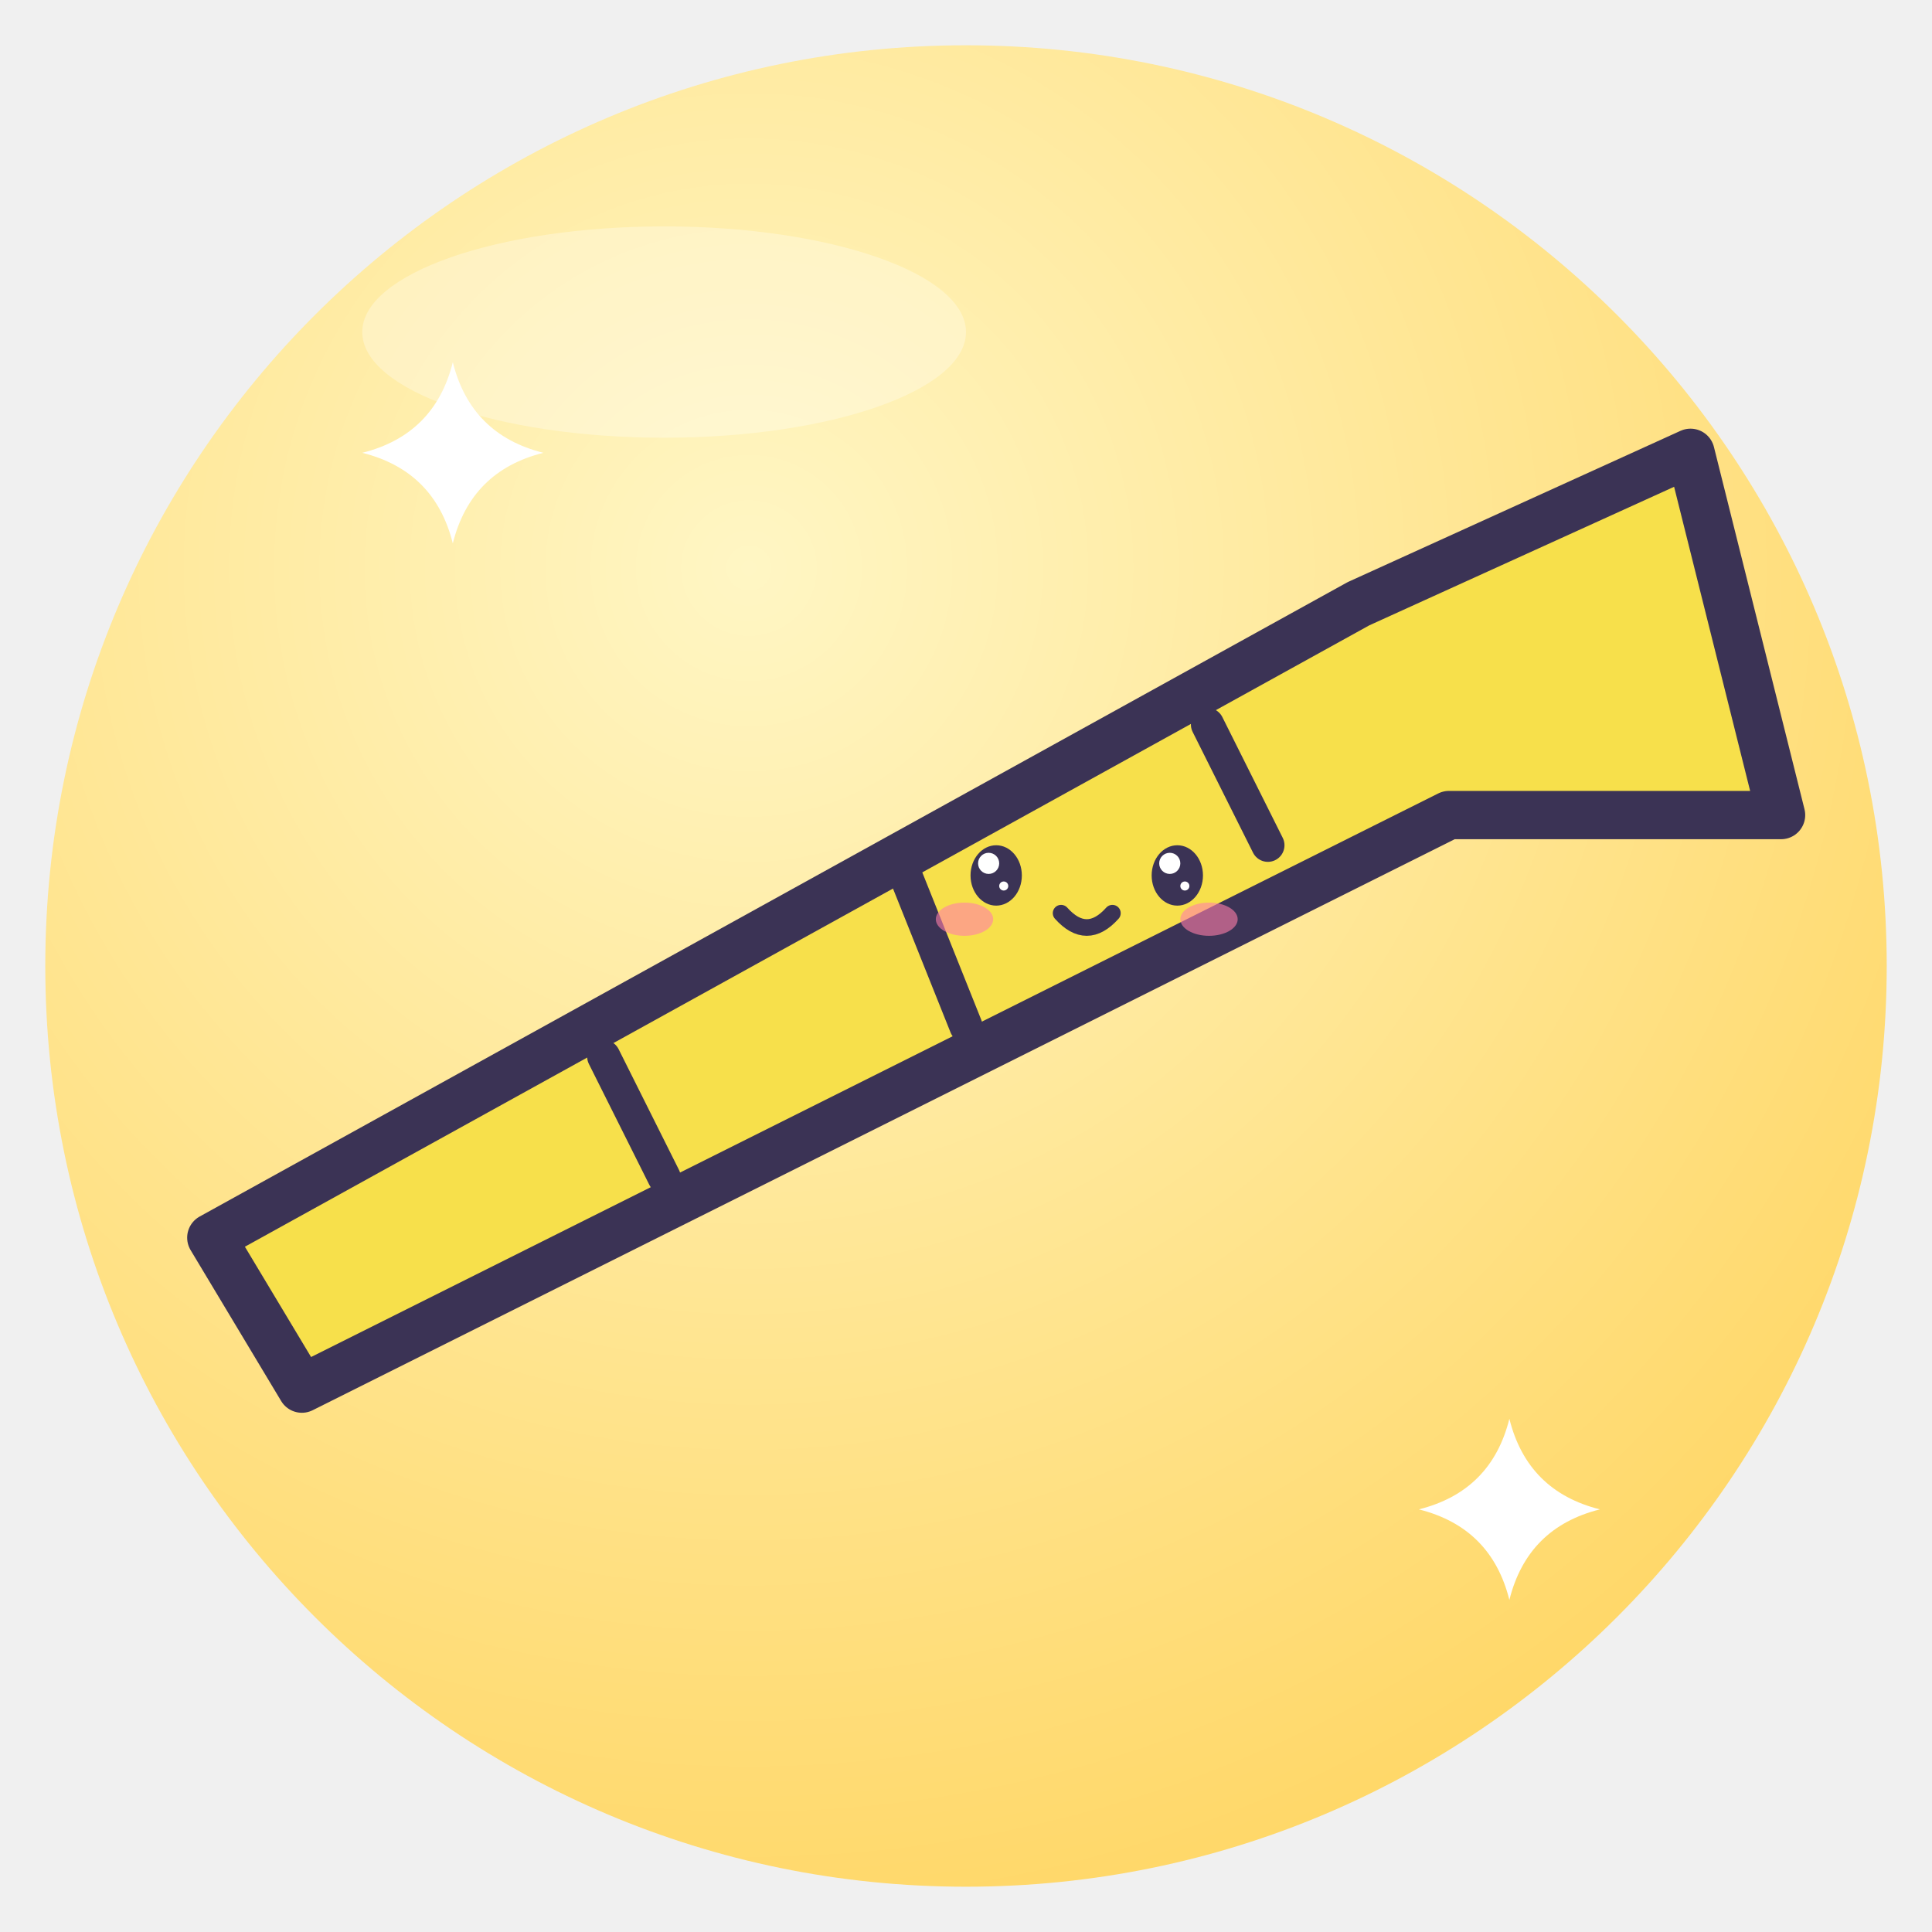
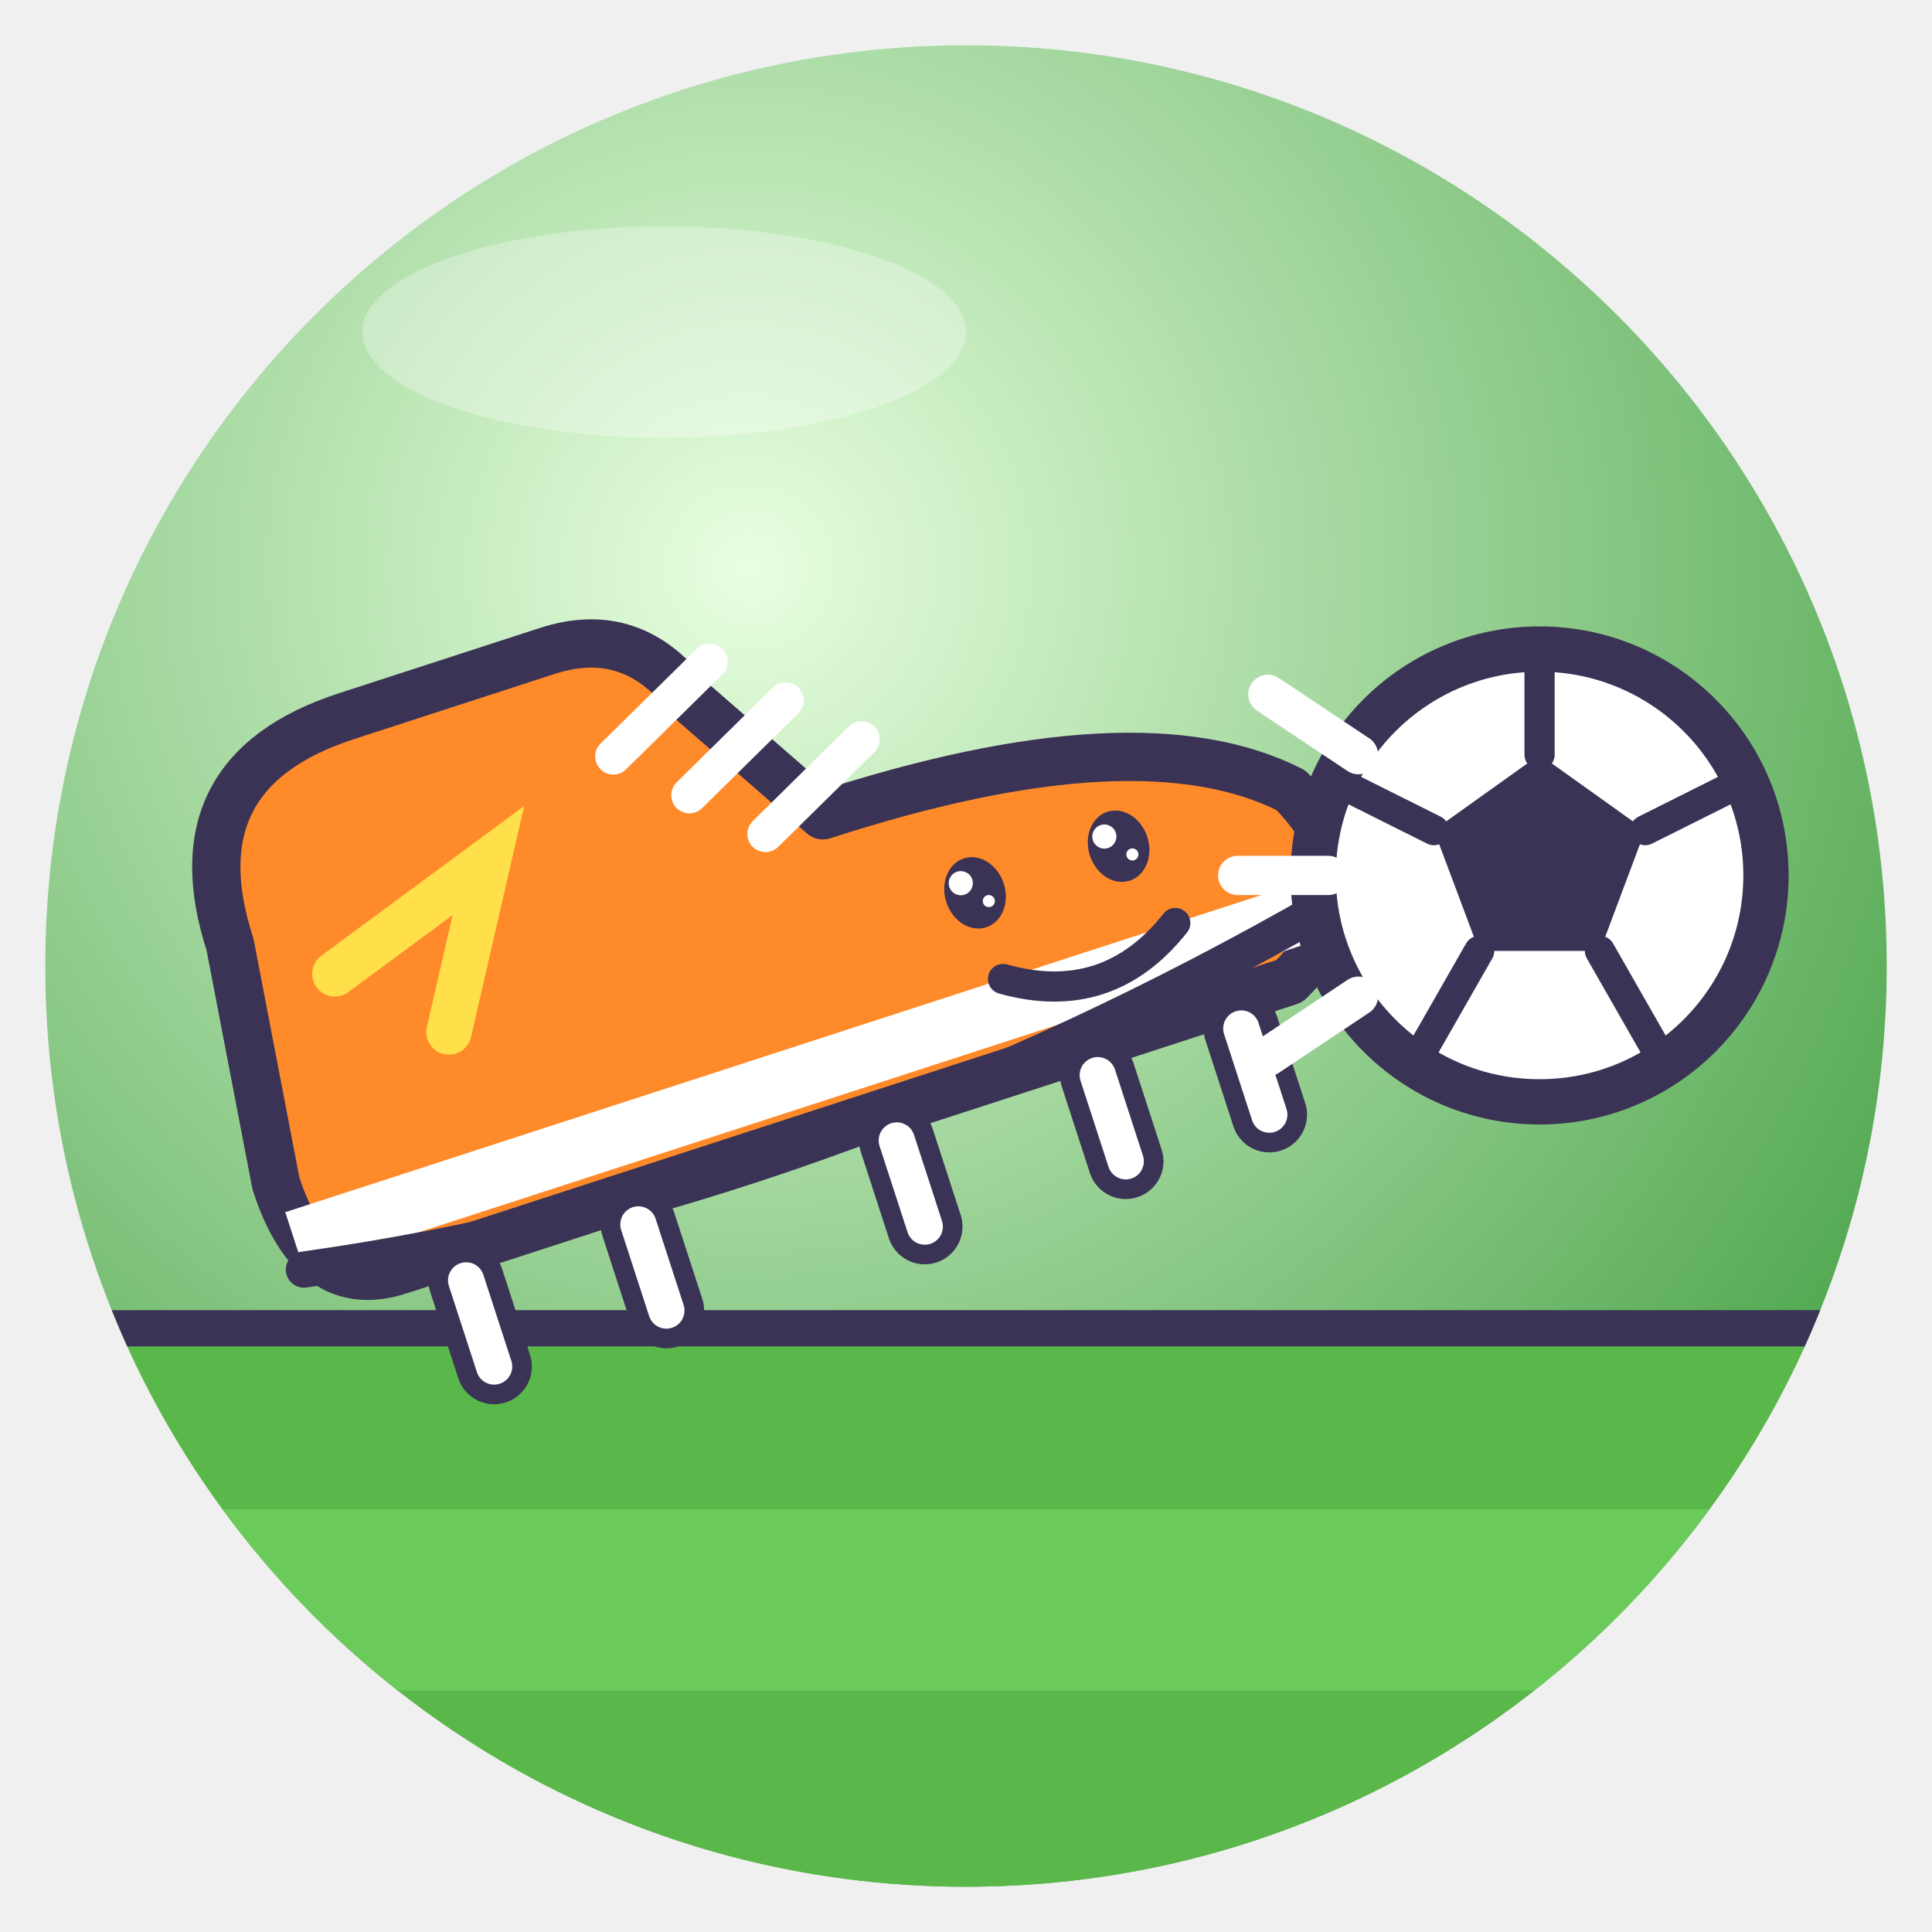
<svg xmlns="http://www.w3.org/2000/svg" viewBox="0 0 128 128" width="128" height="128">
  <defs>
    <radialGradient id="g" cx="38%" cy="28%" r="85%">
-       <stop offset="0" stop-color="#FFF6C4" />
-       <stop offset="1" stop-color="#FFD45E" />
+       <stop offset="0" stop-color="#E8FFE0" />
+       <stop offset="1" stop-color="#3A9A3A" />
    </radialGradient>
    <clipPath id="c">
      <circle cx="64" cy="64" r="61" />
    </clipPath>
  </defs>
  <circle cx="64" cy="64" r="61" fill="url(#g)" />
  <g clip-path="url(#c)">
-     <path d="M14 82 L90 40 L112 30 L118 54 L96 54 L20 92Z" fill="#F7E04B" stroke="#3B3355" stroke-width="3.2" stroke-linejoin="round" stroke-linecap="round" />
-     <path d="M40 70 L44 78 M60 58 L64 68 M80 48 L84 56" fill="none" stroke="#3B3355" stroke-linejoin="round" stroke-linecap="round" stroke-width="2.2" />
-     <ellipse cx="66" cy="58" rx="1.7" ry="2.0" fill="#3B3355" />
-     <circle cx="65.5" cy="57.2" r="0.7" fill="#fff" />
-     <circle cx="66.5" cy="58.7" r="0.3" fill="#fff" />
-     <ellipse cx="78" cy="58" rx="1.7" ry="2.0" fill="#3B3355" />
-     <circle cx="77.5" cy="57.2" r="0.7" fill="#fff" />
-     <circle cx="78.5" cy="58.7" r="0.3" fill="#fff" />
-     <ellipse cx="63.9" cy="60.9" rx="1.9" ry="1.1" fill="#FF7FA8" opacity=".6" />
-     <ellipse cx="80.1" cy="60.9" rx="1.9" ry="1.1" fill="#FF7FA8" opacity=".6" />
-     <path d="M70.3 60.5 Q72 62.4 73.7 60.5" fill="none" stroke="#3B3355" stroke-linejoin="round" stroke-linecap="round" stroke-width="1.1" />
-     <path d="M30 24 Q31.2 28.8 36 30 Q31.2 31.2 30 36 Q28.8 31.2 24 30 Q28.8 28.8 30 24Z" fill="#fff" />
-     <path d="M100 94 Q101.2 98.8 106 100 Q101.2 101.2 100 106 Q98.8 101.2 94 100 Q98.8 98.8 100 94Z" fill="#fff" />
+     <path d="M0 0 H128 V128 H0Z" fill="none" />
+     <path d="M0 88 H128 V128 H0Z" fill="#5AB84A" />
+     <path d="M0 100 H128 V112 H0Z" fill="#6ACB5A" />
+     <path d="M0 88 H128" stroke="#3B3355" stroke-linejoin="round" stroke-linecap="round" stroke-width="2.4" />
+     <g transform="rotate(-18 50 66)">
+       <path d="M18 52 Q18 40 30 40 H44 Q50 40 52 46 L58 56 Q80 56 88 64 Q92 72 84 76 H22 Q16 76 16 68Z" fill="#FF8A2A" stroke="#3B3355" stroke-linejoin="round" stroke-linecap="round" stroke-width="3.2" />
+       <path d="M16 72 H86" stroke="#fff" stroke-width="4" />
+       <path d="M16 74 Q50 80 88 72" fill="none" stroke="#3B3355" stroke-linejoin="round" stroke-linecap="round" stroke-width="2.4" />
+       <path d="M26 78 V84 M38 78 V84 M56 78 V84 M70 78 V84 M80 78 V84" stroke="#3B3355" stroke-linejoin="round" stroke-linecap="round" stroke-width="5" />
+       <path d="M26 78 V84 M38 78 V84 M56 78 V84 M70 78 V84 M80 78 V84" stroke="#fff" stroke-width="2.4" stroke-linecap="round" />
+       <path d="M46 48 L54 44 M50 52 L58 48 M54 56 L62 52" stroke="#fff" stroke-width="2.4" stroke-linecap="round" />
+       <path d="M24 56 L36 52 L30 62" fill="none" stroke="#FFE04A" stroke-width="3" stroke-linecap="round" />
+       <ellipse cx="66" cy="64" rx="2.0" ry="2.4" fill="#3B3355" />
+       <circle cx="65.3" cy="63.1" r="0.8" fill="#fff" />
+       <circle cx="66.7" cy="64.8" r="0.4" fill="#fff" />
+       <ellipse cx="76" cy="64" rx="2.0" ry="2.4" fill="#3B3355" />
+       <circle cx="75.3" cy="63.1" r="0.8" fill="#fff" />
+       <circle cx="76.7" cy="64.8" r="0.4" fill="#fff" />
+       <path d="M66 70 Q72 74 78 70" fill="none" stroke="#3B3355" stroke-linejoin="round" stroke-linecap="round" stroke-width="2" />
+     </g>
+     <circle cx="102" cy="58" r="15" fill="#fff" stroke="#3B3355" stroke-linejoin="round" stroke-linecap="round" stroke-width="3" />
+     <path d="M102 50 L109 55 L106 63 H98 L95 55Z" fill="#3B3355" />
+     <path d="M89 52 L95 55 M109 55 L115 52 M106 63 L110 70 M98 63 L94 70 M102 50 V44" stroke="#3B3355" stroke-linejoin="round" stroke-linecap="round" stroke-width="2" />
+     <path d="M84 46 L90 50 M82 58 H88 M84 70 L90 66" stroke="#fff" stroke-width="2.6" stroke-linecap="round" />
  </g>
  <ellipse cx="44" cy="22" rx="20" ry="7" fill="#fff" opacity=".3" />
</svg>
